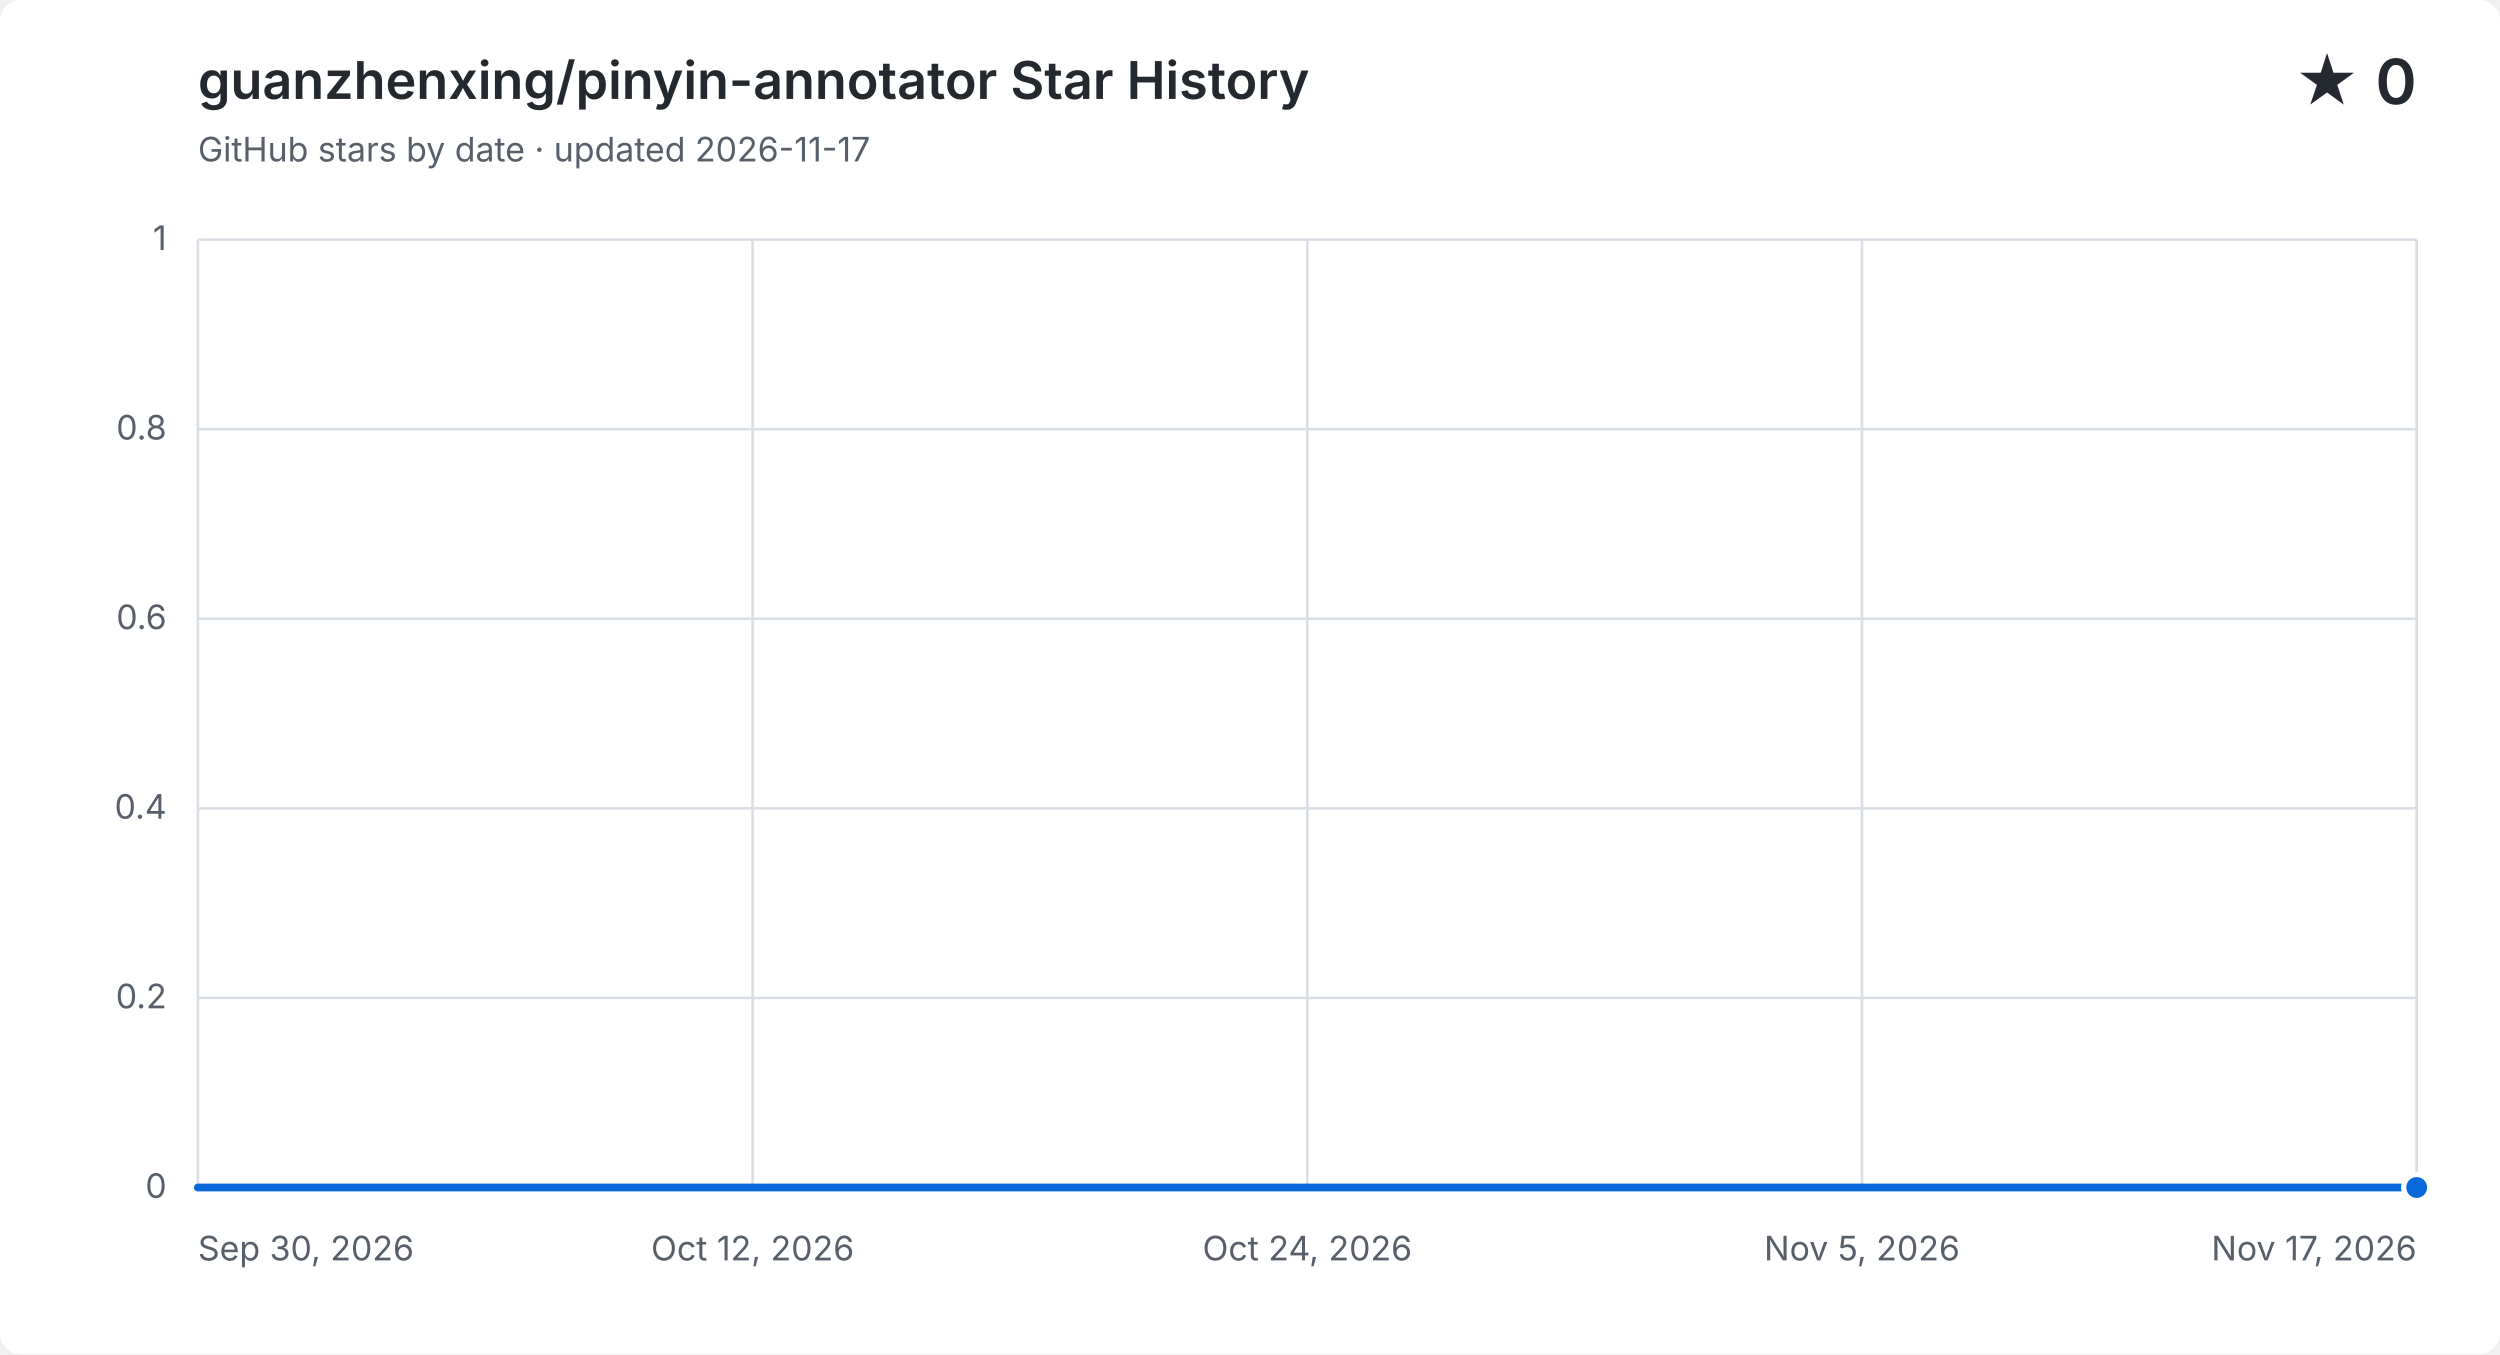
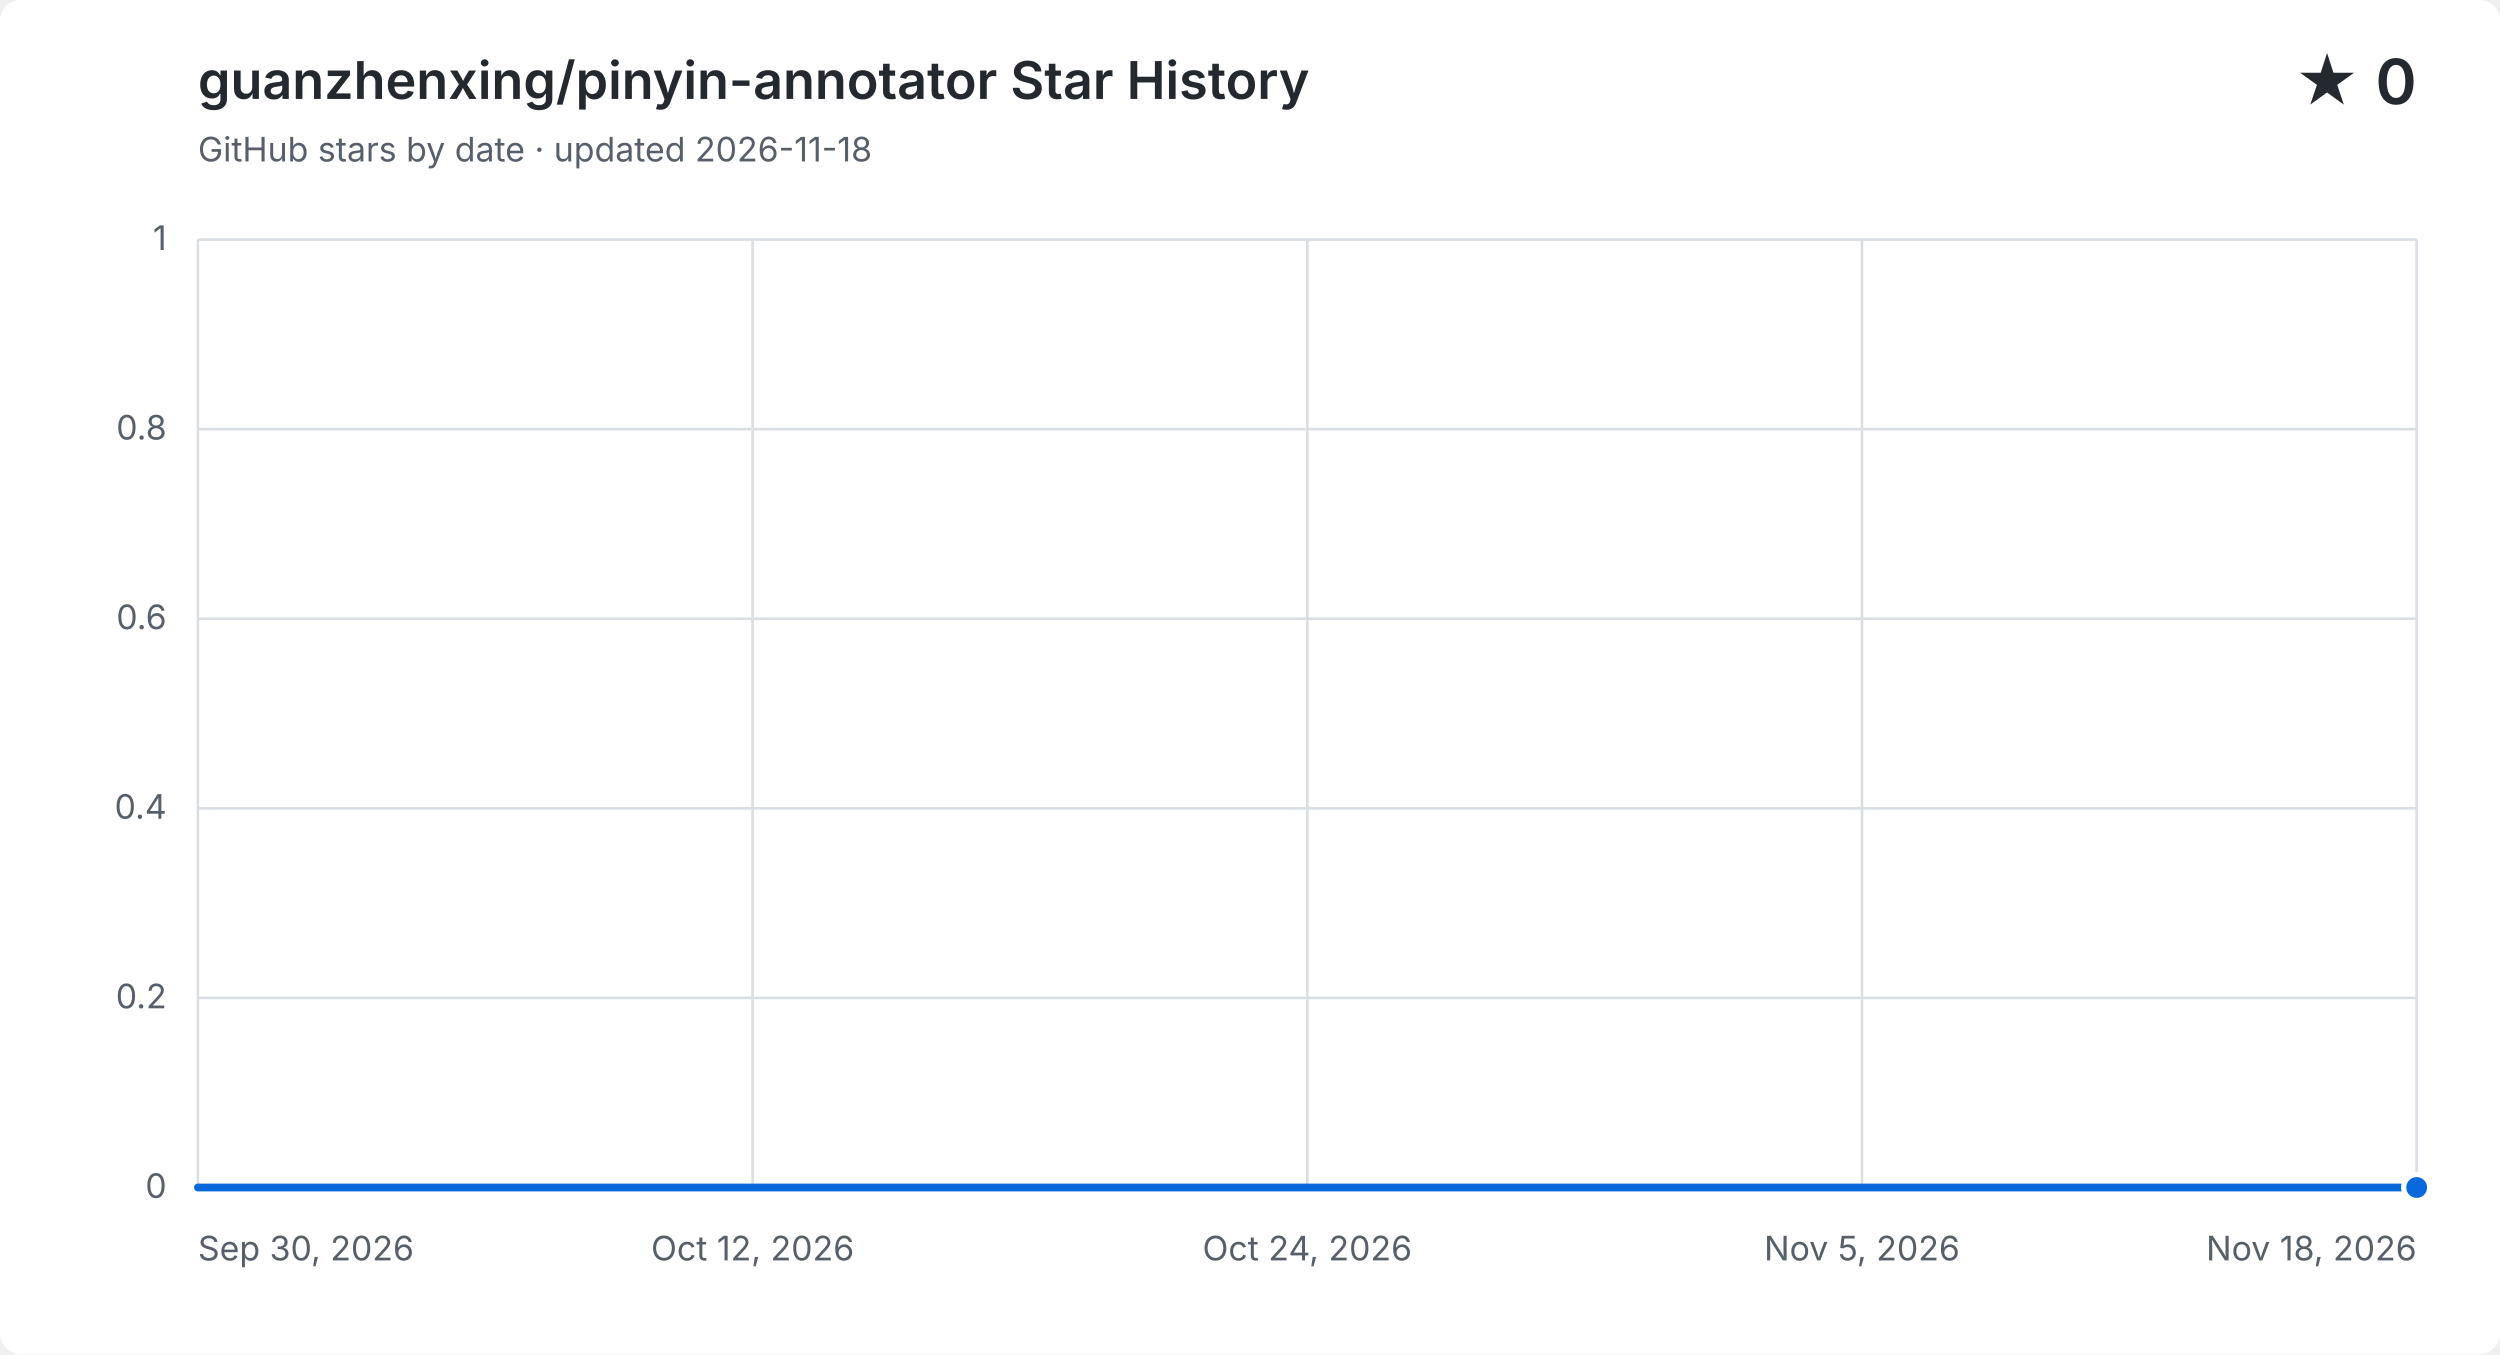
<svg xmlns="http://www.w3.org/2000/svg" width="960" height="520" viewBox="0 0 960 520" role="img" aria-labelledby="title description">
  <style>
    .background { fill: #ffffff; }
    .grid { fill: none; stroke: #d8dee4; stroke-width: 1; }
    .label, .subtitle { fill: #57606a; font: 13px -apple-system, BlinkMacSystemFont, "Segoe UI", sans-serif; }
    .heading, .value { fill: #24292f; font-family: -apple-system, BlinkMacSystemFont, "Segoe UI", sans-serif; }
    .heading { font-size: 20px; font-weight: 600; }
    .value { font-size: 24px; font-weight: 600; }
    .area { fill: #0969da; opacity: .12; }
    .line { fill: none; stroke: #0969da; stroke-linecap: round; stroke-linejoin: round; stroke-width: 3; }
    .point { fill: #0969da; stroke: #ffffff; stroke-width: 2; }
    @media (prefers-color-scheme: dark) {
      .background { fill: #0d1117; }
      .grid { stroke: #30363d; }
      .label, .subtitle { fill: #8b949e; }
      .heading, .value { fill: #f0f6fc; }
      .area { fill: #58a6ff; }
      .line { stroke: #58a6ff; }
      .point { fill: #58a6ff; stroke: #0d1117; }
    }
  </style>
  <rect class="background" width="960" height="520" rx="8" />
  <text class="heading" x="76" y="38">guanzhenxing/pinyin-annotator Star History</text>
-   <text class="subtitle" x="76" y="62">GitHub stars by date · updated 2026-11-17</text>
+   <text class="subtitle" x="76" y="62">GitHub stars by date · updated 2026-11-18</text>
  <text class="value" x="928" y="40" text-anchor="end">★ 0</text>
  <path class="grid" d="M 76 456.0 H 928" />
  <text class="label" x="64" y="460.0" text-anchor="end">0</text>
  <path class="grid" d="M 76 383.2 H 928" />
  <text class="label" x="64" y="387.2" text-anchor="end">0.2</text>
  <path class="grid" d="M 76 310.4 H 928" />
  <text class="label" x="64" y="314.4" text-anchor="end">0.4</text>
  <path class="grid" d="M 76 237.6 H 928" />
  <text class="label" x="64" y="241.6" text-anchor="end">0.6</text>
  <path class="grid" d="M 76 164.8 H 928" />
  <text class="label" x="64" y="168.8" text-anchor="end">0.8</text>
  <path class="grid" d="M 76 92.0 H 928" />
  <text class="label" x="64" y="96.0" text-anchor="end">1</text>
  <path class="grid" d="M 76.0 92 V 456" />
  <text class="label" x="76.0" y="484" text-anchor="start">Sep 30, 2026</text>
  <path class="grid" d="M 289.0 92 V 456" />
  <text class="label" x="289.0" y="484" text-anchor="middle">Oct 12, 2026</text>
  <path class="grid" d="M 502.0 92 V 456" />
  <text class="label" x="502.0" y="484" text-anchor="middle">Oct 24, 2026</text>
  <path class="grid" d="M 715.0 92 V 456" />
  <text class="label" x="715.0" y="484" text-anchor="middle">Nov 5, 2026</text>
  <path class="grid" d="M 928.0 92 V 456" />
-   <text class="label" x="928.0" y="484" text-anchor="end">Nov 17, 2026</text>
-   <path class="area" d="M 76.0 456.0 C 81.9 456.0, 87.8 456.0, 93.8 456.0 C 99.7 456.0, 105.6 456.0, 111.5 456.0 C 117.4 456.0, 123.3 456.0, 129.3 456.0 C 135.2 456.0, 141.1 456.0, 147.0 456.0 C 152.9 456.0, 158.8 456.0, 164.8 456.0 C 170.7 456.0, 176.6 456.0, 182.5 456.0 C 188.4 456.0, 194.3 456.0, 200.3 456.0 C 206.2 456.0, 212.1 456.0, 218.0 456.0 C 223.9 456.0, 229.8 456.0, 235.8 456.0 C 241.7 456.0, 247.6 456.0, 253.5 456.0 C 259.4 456.0, 265.3 456.0, 271.3 456.0 C 277.2 456.0, 283.1 456.0, 289.0 456.0 C 294.9 456.0, 300.8 456.0, 306.8 456.0 C 312.7 456.0, 318.6 456.0, 324.5 456.0 C 330.4 456.0, 336.3 456.0, 342.3 456.0 C 348.2 456.0, 354.1 456.0, 360.0 456.0 C 365.9 456.0, 371.8 456.0, 377.8 456.0 C 383.7 456.0, 389.6 456.0, 395.5 456.0 C 401.4 456.0, 407.3 456.0, 413.3 456.0 C 419.2 456.0, 425.1 456.0, 431.0 456.0 C 436.9 456.0, 442.8 456.0, 448.8 456.0 C 454.7 456.0, 460.6 456.0, 466.5 456.0 C 472.4 456.0, 478.3 456.0, 484.3 456.0 C 490.2 456.0, 496.1 456.0, 502.0 456.0 C 507.9 456.0, 513.8 456.0, 519.8 456.0 C 525.7 456.0, 531.6 456.0, 537.5 456.0 C 543.4 456.0, 549.3 456.0, 555.3 456.0 C 561.2 456.0, 567.1 456.0, 573.0 456.0 C 578.9 456.0, 584.8 456.0, 590.8 456.0 C 596.7 456.0, 602.6 456.0, 608.5 456.0 C 614.4 456.0, 620.3 456.0, 626.3 456.0 C 632.2 456.0, 638.1 456.0, 644.0 456.0 C 649.9 456.0, 655.8 456.0, 661.8 456.0 C 667.7 456.0, 673.6 456.0, 679.5 456.0 C 685.4 456.0, 691.3 456.0, 697.3 456.0 C 703.2 456.0, 709.1 456.0, 715.0 456.0 C 720.9 456.0, 726.8 456.0, 732.8 456.0 C 738.7 456.0, 744.6 456.0, 750.5 456.0 C 756.4 456.0, 762.3 456.0, 768.3 456.0 C 774.2 456.0, 780.1 456.0, 786.0 456.0 C 791.9 456.0, 797.8 456.0, 803.8 456.0 C 809.7 456.0, 815.6 456.0, 821.5 456.0 C 827.4 456.0, 833.3 456.0, 839.3 456.0 C 845.2 456.0, 851.1 456.0, 857.0 456.0 C 862.9 456.0, 868.8 456.0, 874.8 456.0 C 880.7 456.0, 886.6 456.0, 892.5 456.0 C 898.4 456.0, 904.3 456.0, 910.3 456.0 C 916.2 456.0, 922.1 456.0, 928.0 456.0 V 456 H 76.0 Z" />
-   <path class="line" d="M 76.0 456.0 C 81.9 456.0, 87.8 456.0, 93.8 456.0 C 99.7 456.0, 105.6 456.0, 111.5 456.0 C 117.4 456.0, 123.3 456.0, 129.3 456.0 C 135.2 456.0, 141.1 456.0, 147.0 456.0 C 152.9 456.0, 158.8 456.0, 164.8 456.0 C 170.7 456.0, 176.6 456.0, 182.5 456.0 C 188.4 456.0, 194.3 456.0, 200.3 456.0 C 206.2 456.0, 212.1 456.0, 218.0 456.0 C 223.9 456.0, 229.8 456.0, 235.8 456.0 C 241.7 456.0, 247.6 456.0, 253.5 456.0 C 259.4 456.0, 265.3 456.0, 271.3 456.0 C 277.2 456.0, 283.1 456.0, 289.0 456.0 C 294.9 456.0, 300.8 456.0, 306.8 456.0 C 312.7 456.0, 318.6 456.0, 324.5 456.0 C 330.4 456.0, 336.3 456.0, 342.3 456.0 C 348.2 456.0, 354.1 456.0, 360.0 456.0 C 365.9 456.0, 371.8 456.0, 377.8 456.0 C 383.7 456.0, 389.6 456.0, 395.5 456.0 C 401.4 456.0, 407.3 456.0, 413.3 456.0 C 419.2 456.0, 425.1 456.0, 431.0 456.0 C 436.9 456.0, 442.8 456.0, 448.8 456.0 C 454.7 456.0, 460.6 456.0, 466.5 456.0 C 472.4 456.0, 478.3 456.0, 484.3 456.0 C 490.2 456.0, 496.1 456.0, 502.0 456.0 C 507.9 456.0, 513.8 456.0, 519.8 456.0 C 525.7 456.0, 531.6 456.0, 537.5 456.0 C 543.4 456.0, 549.3 456.0, 555.3 456.0 C 561.2 456.0, 567.1 456.0, 573.0 456.0 C 578.9 456.0, 584.8 456.0, 590.8 456.0 C 596.7 456.0, 602.6 456.0, 608.5 456.0 C 614.4 456.0, 620.3 456.0, 626.3 456.0 C 632.2 456.0, 638.1 456.0, 644.0 456.0 C 649.9 456.0, 655.8 456.0, 661.8 456.0 C 667.7 456.0, 673.6 456.0, 679.5 456.0 C 685.4 456.0, 691.3 456.0, 697.3 456.0 C 703.2 456.0, 709.1 456.0, 715.0 456.0 C 720.9 456.0, 726.8 456.0, 732.8 456.0 C 738.7 456.0, 744.6 456.0, 750.5 456.0 C 756.4 456.0, 762.3 456.0, 768.3 456.0 C 774.2 456.0, 780.1 456.0, 786.0 456.0 C 791.9 456.0, 797.8 456.0, 803.8 456.0 C 809.7 456.0, 815.6 456.0, 821.5 456.0 C 827.4 456.0, 833.3 456.0, 839.3 456.0 C 845.2 456.0, 851.1 456.0, 857.0 456.0 C 862.9 456.0, 868.8 456.0, 874.8 456.0 C 880.7 456.0, 886.6 456.0, 892.5 456.0 C 898.4 456.0, 904.3 456.0, 910.3 456.0 C 916.2 456.0, 922.1 456.0, 928.0 456.0" />
+   <text class="label" x="928.0" y="484" text-anchor="end">Nov 18, 2026</text>
+   <path class="area" d="M 76.0 456.0 C 81.8 456.0, 87.6 456.0, 93.4 456.0 C 99.2 456.0, 105.0 456.0, 110.8 456.0 C 116.6 456.0, 122.4 456.0, 128.2 456.0 C 134.0 456.0, 139.8 456.0, 145.6 456.0 C 151.3 456.0, 157.1 456.0, 162.9 456.0 C 168.7 456.0, 174.5 456.0, 180.3 456.0 C 186.1 456.0, 191.9 456.0, 197.7 456.0 C 203.5 456.0, 209.3 456.0, 215.1 456.0 C 220.9 456.0, 226.7 456.0, 232.5 456.0 C 238.3 456.0, 244.1 456.0, 249.9 456.0 C 255.7 456.0, 261.5 456.0, 267.3 456.0 C 273.1 456.0, 278.9 456.0, 284.7 456.0 C 290.4 456.0, 296.2 456.0, 302.0 456.0 C 307.8 456.0, 313.6 456.0, 319.4 456.0 C 325.2 456.0, 331.0 456.0, 336.8 456.0 C 342.6 456.0, 348.4 456.0, 354.2 456.0 C 360.0 456.0, 365.8 456.0, 371.6 456.0 C 377.4 456.0, 383.2 456.0, 389.0 456.0 C 394.8 456.0, 400.6 456.0, 406.4 456.0 C 412.2 456.0, 418.0 456.0, 423.8 456.0 C 429.6 456.0, 435.3 456.0, 441.1 456.0 C 446.9 456.0, 452.7 456.0, 458.5 456.0 C 464.3 456.0, 470.1 456.0, 475.9 456.0 C 481.7 456.0, 487.5 456.0, 493.3 456.0 C 499.1 456.0, 504.9 456.0, 510.7 456.0 C 516.5 456.0, 522.3 456.0, 528.1 456.0 C 533.9 456.0, 539.7 456.0, 545.5 456.0 C 551.3 456.0, 557.1 456.0, 562.9 456.0 C 568.7 456.0, 574.4 456.0, 580.2 456.0 C 586.0 456.0, 591.8 456.0, 597.6 456.0 C 603.4 456.0, 609.2 456.0, 615.0 456.0 C 620.8 456.0, 626.6 456.0, 632.4 456.0 C 638.2 456.0, 644.0 456.0, 649.8 456.0 C 655.6 456.0, 661.4 456.0, 667.2 456.0 C 673.0 456.0, 678.8 456.0, 684.6 456.0 C 690.4 456.0, 696.2 456.0, 702.0 456.0 C 707.8 456.0, 713.6 456.0, 719.3 456.0 C 725.1 456.0, 730.9 456.0, 736.7 456.0 C 742.5 456.0, 748.3 456.0, 754.1 456.0 C 759.9 456.0, 765.7 456.0, 771.5 456.0 C 777.3 456.0, 783.1 456.0, 788.9 456.0 C 794.7 456.0, 800.5 456.0, 806.3 456.0 C 812.1 456.0, 817.9 456.0, 823.7 456.0 C 829.5 456.0, 835.3 456.0, 841.1 456.0 C 846.9 456.0, 852.7 456.0, 858.4 456.0 C 864.2 456.0, 870.0 456.0, 875.8 456.0 C 881.6 456.0, 887.4 456.0, 893.2 456.0 C 899.0 456.0, 904.8 456.0, 910.6 456.0 C 916.4 456.0, 922.2 456.0, 928.0 456.0 V 456 H 76.0 Z" />
+   <path class="line" d="M 76.0 456.0 C 81.8 456.0, 87.6 456.0, 93.4 456.0 C 99.2 456.0, 105.0 456.0, 110.8 456.0 C 116.6 456.0, 122.4 456.0, 128.2 456.0 C 134.0 456.0, 139.8 456.0, 145.6 456.0 C 151.3 456.0, 157.1 456.0, 162.9 456.0 C 168.7 456.0, 174.5 456.0, 180.3 456.0 C 186.1 456.0, 191.9 456.0, 197.7 456.0 C 203.5 456.0, 209.3 456.0, 215.1 456.0 C 220.9 456.0, 226.7 456.0, 232.5 456.0 C 238.3 456.0, 244.1 456.0, 249.9 456.0 C 255.7 456.0, 261.5 456.0, 267.3 456.0 C 273.1 456.0, 278.9 456.0, 284.7 456.0 C 290.4 456.0, 296.2 456.0, 302.0 456.0 C 307.8 456.0, 313.6 456.0, 319.4 456.0 C 325.2 456.0, 331.0 456.0, 336.8 456.0 C 342.6 456.0, 348.4 456.0, 354.2 456.0 C 360.0 456.0, 365.8 456.0, 371.6 456.0 C 377.4 456.0, 383.2 456.0, 389.0 456.0 C 394.8 456.0, 400.6 456.0, 406.4 456.0 C 412.2 456.0, 418.0 456.0, 423.8 456.0 C 429.6 456.0, 435.3 456.0, 441.1 456.0 C 446.9 456.0, 452.7 456.0, 458.5 456.0 C 464.3 456.0, 470.1 456.0, 475.9 456.0 C 481.7 456.0, 487.5 456.0, 493.3 456.0 C 499.1 456.0, 504.9 456.0, 510.7 456.0 C 516.5 456.0, 522.3 456.0, 528.1 456.0 C 533.9 456.0, 539.7 456.0, 545.5 456.0 C 551.3 456.0, 557.1 456.0, 562.9 456.0 C 568.7 456.0, 574.4 456.0, 580.2 456.0 C 586.0 456.0, 591.8 456.0, 597.6 456.0 C 603.4 456.0, 609.2 456.0, 615.0 456.0 C 620.8 456.0, 626.6 456.0, 632.4 456.0 C 638.2 456.0, 644.0 456.0, 649.8 456.0 C 655.6 456.0, 661.4 456.0, 667.2 456.0 C 673.0 456.0, 678.8 456.0, 684.6 456.0 C 690.4 456.0, 696.2 456.0, 702.0 456.0 C 707.8 456.0, 713.6 456.0, 719.3 456.0 C 725.1 456.0, 730.9 456.0, 736.7 456.0 C 742.5 456.0, 748.3 456.0, 754.1 456.0 C 759.9 456.0, 765.7 456.0, 771.5 456.0 C 777.3 456.0, 783.1 456.0, 788.9 456.0 C 794.7 456.0, 800.5 456.0, 806.3 456.0 C 812.1 456.0, 817.9 456.0, 823.7 456.0 C 829.5 456.0, 835.3 456.0, 841.1 456.0 C 846.9 456.0, 852.7 456.0, 858.4 456.0 C 864.2 456.0, 870.0 456.0, 875.8 456.0 C 881.6 456.0, 887.4 456.0, 893.2 456.0 C 899.0 456.0, 904.8 456.0, 910.6 456.0 C 916.4 456.0, 922.2 456.0, 928.0 456.0" />
  <circle class="point" cx="928.0" cy="456.0" r="5" />
</svg>
